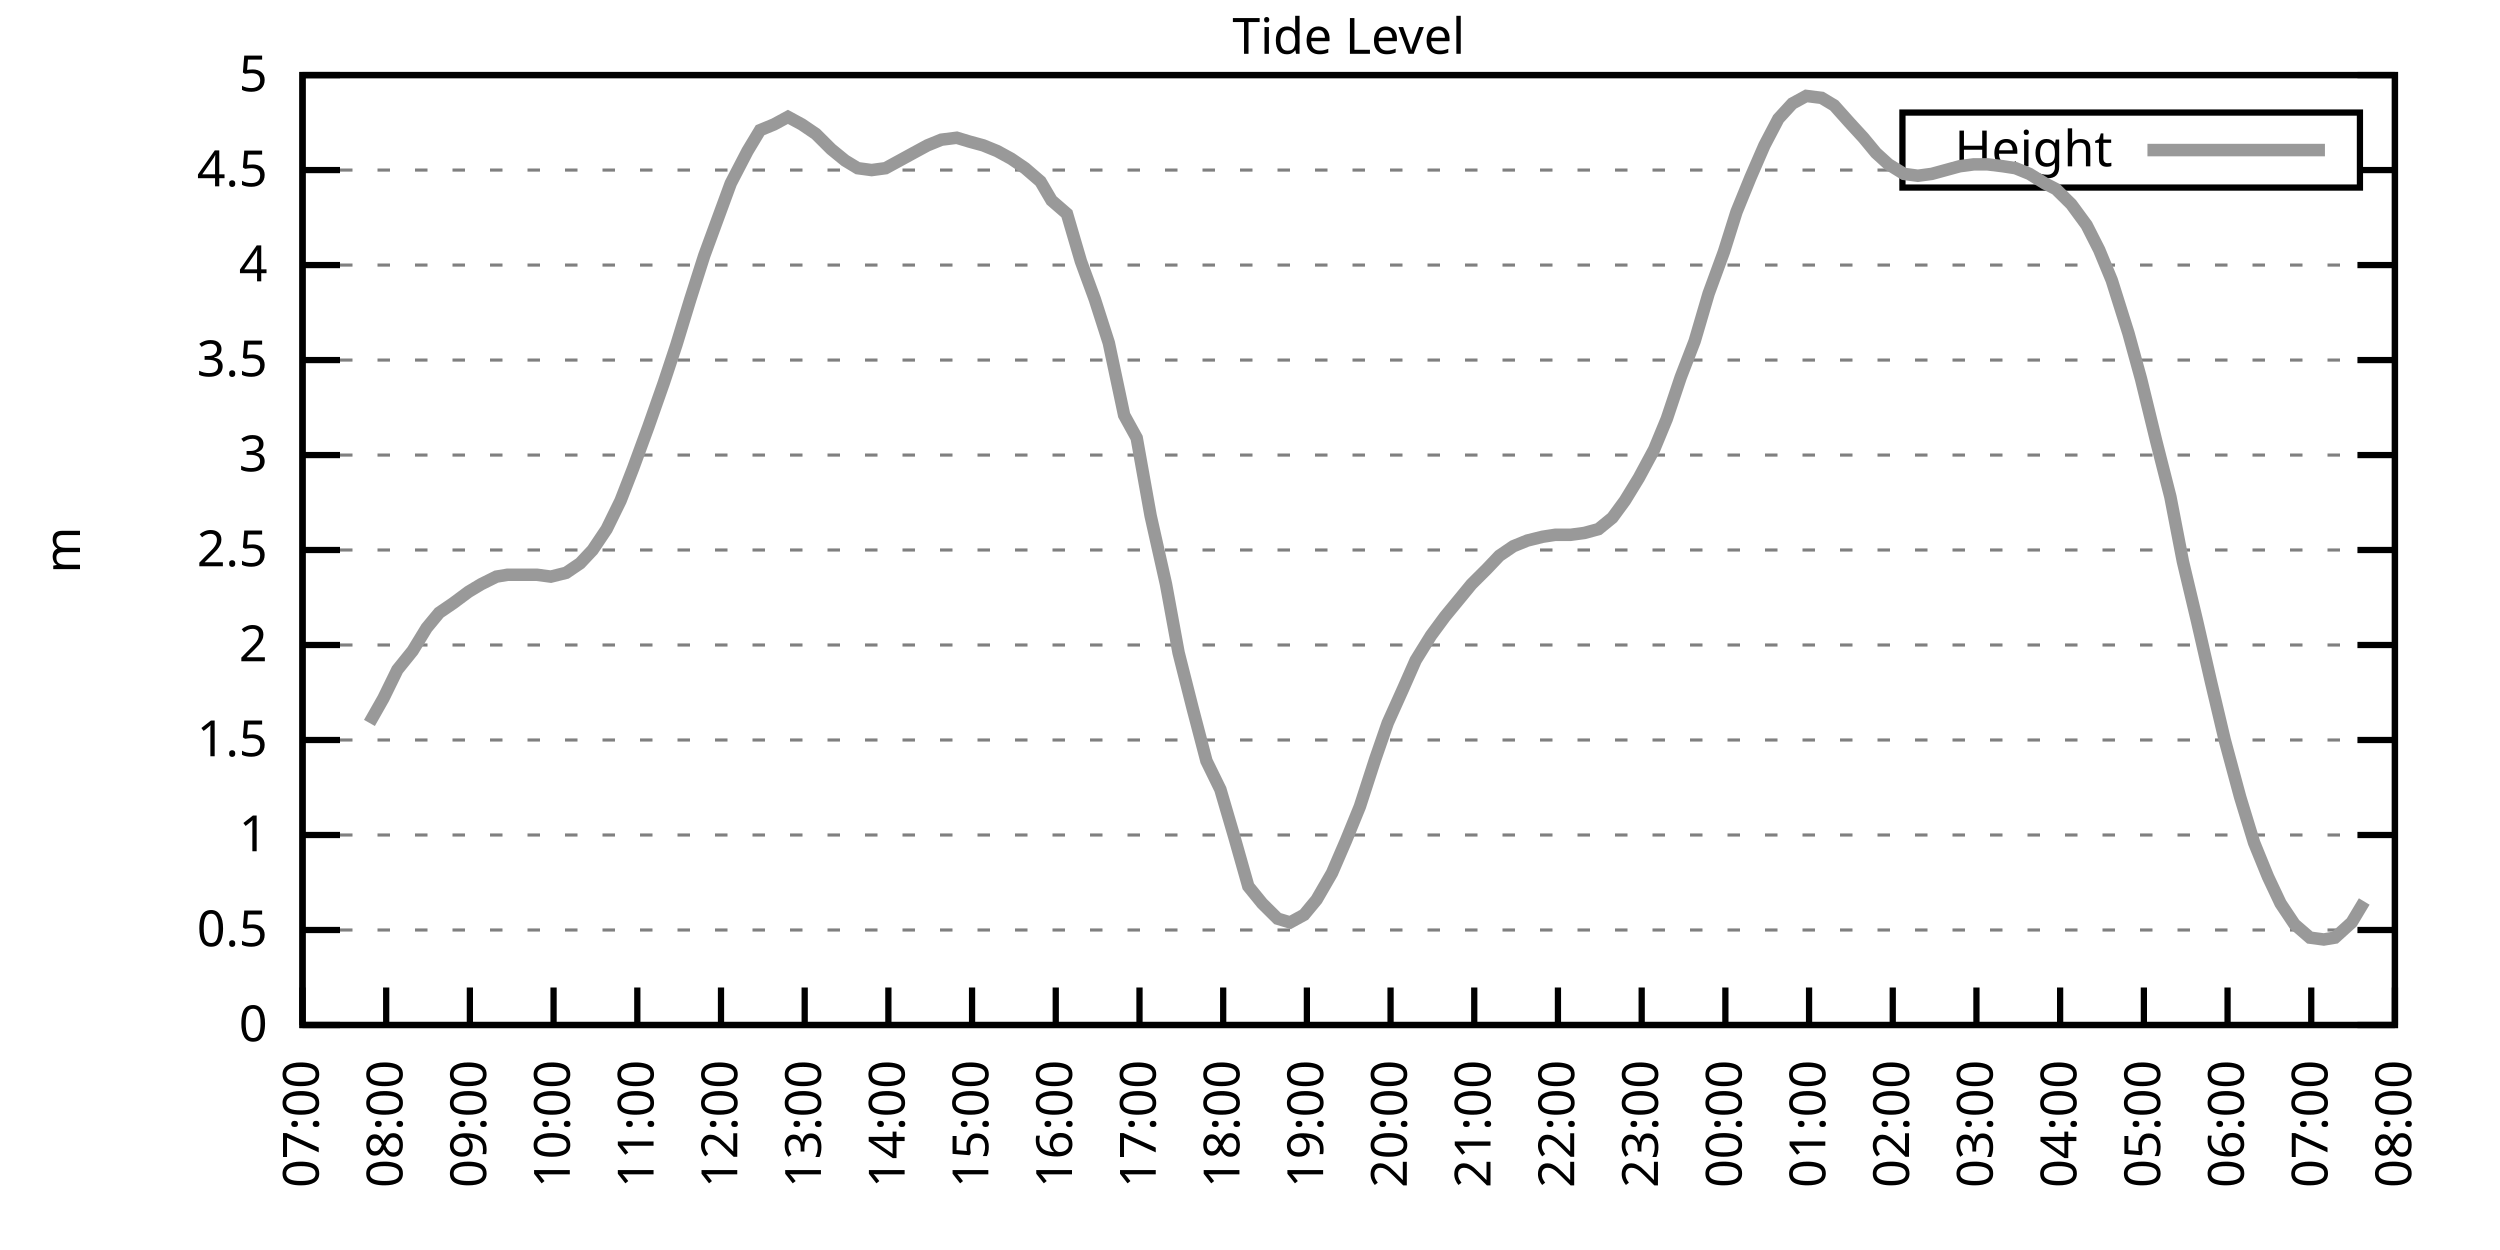
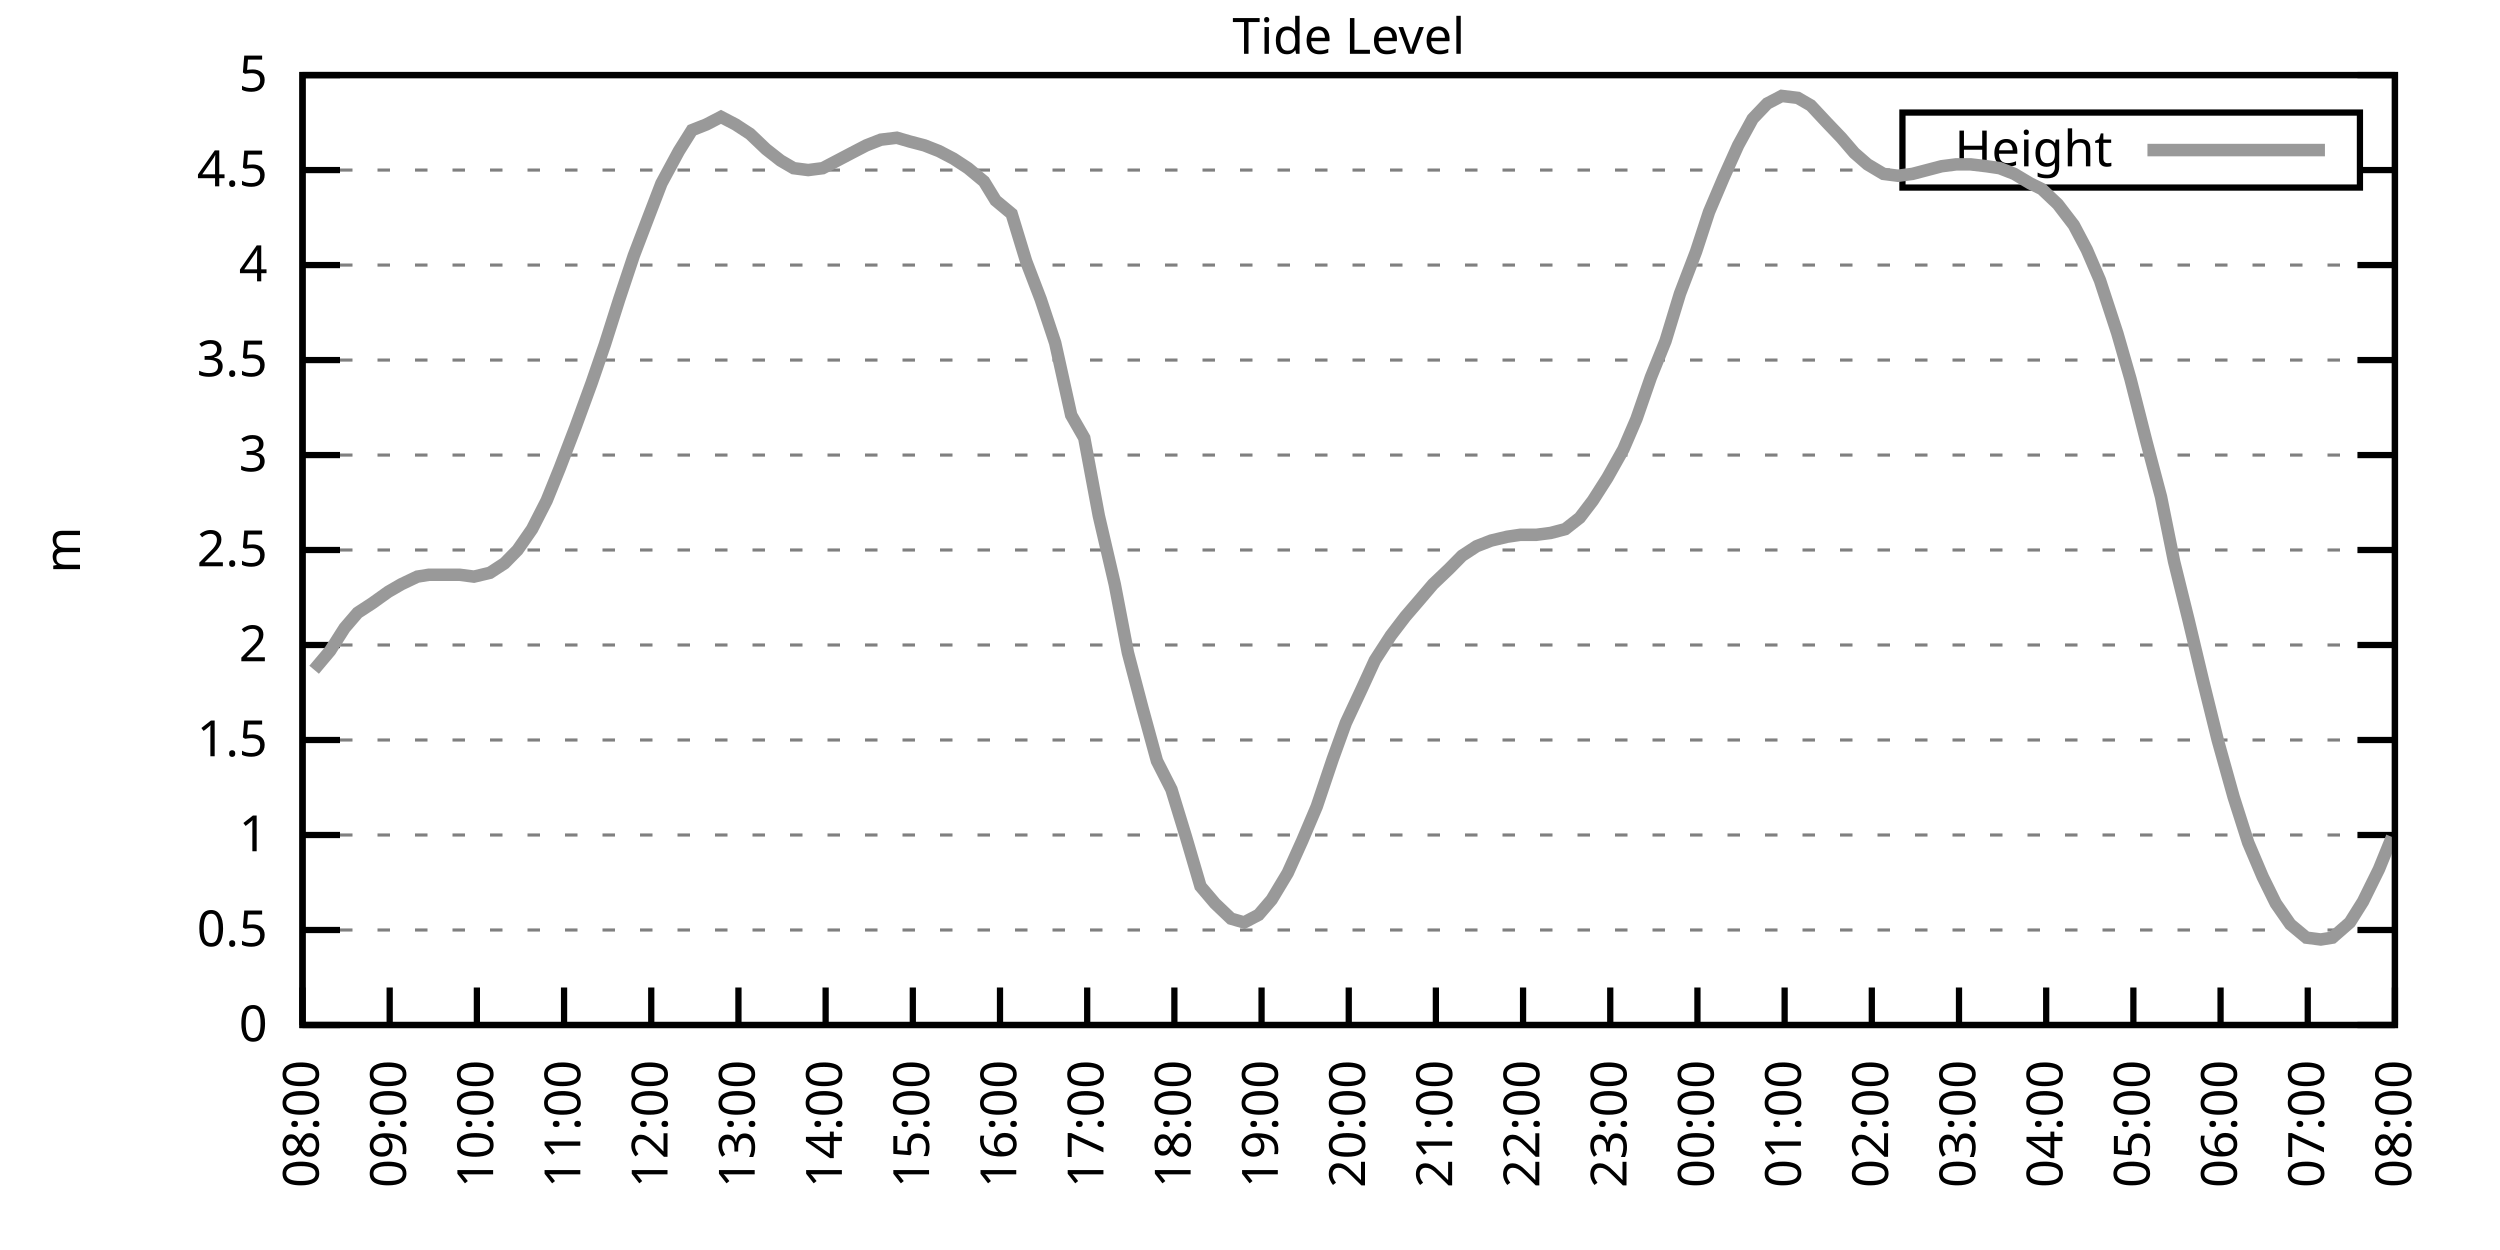
<svg xmlns="http://www.w3.org/2000/svg" xmlns:xlink="http://www.w3.org/1999/xlink" width="400" height="200" viewBox="0 0 400 200">
  <g id="gnuplot_canvas">
    <rect x="0" y="0" width="400" height="200" fill="none" />
    <defs>
      <circle id="gpDot" r="0.5" stroke-width="0.5" stroke="currentColor" />
      <path id="gpPt0" stroke-width="0.333" stroke="currentColor" d="M-1,0 h2 M0,-1 v2" />
      <path id="gpPt1" stroke-width="0.333" stroke="currentColor" d="M-1,-1 L1,1 M1,-1 L-1,1" />
      <path id="gpPt2" stroke-width="0.333" stroke="currentColor" d="M-1,0 L1,0 M0,-1 L0,1 M-1,-1 L1,1 M-1,1 L1,-1" />
      <rect id="gpPt3" stroke-width="0.333" stroke="currentColor" x="-1" y="-1" width="2" height="2" />
      <rect id="gpPt4" stroke-width="0.333" stroke="currentColor" fill="currentColor" x="-1" y="-1" width="2" height="2" />
      <circle id="gpPt5" stroke-width="0.333" stroke="currentColor" cx="0" cy="0" r="1" />
      <use xlink:href="#gpPt5" id="gpPt6" fill="currentColor" stroke="none" />
      <path id="gpPt7" stroke-width="0.333" stroke="currentColor" d="M0,-1.33 L-1.33,0.67 L1.33,0.67 z" />
      <use xlink:href="#gpPt7" id="gpPt8" fill="currentColor" stroke="none" />
      <use xlink:href="#gpPt7" id="gpPt9" stroke="currentColor" transform="rotate(180)" />
      <use xlink:href="#gpPt9" id="gpPt10" fill="currentColor" stroke="none" />
      <use xlink:href="#gpPt3" id="gpPt11" stroke="currentColor" transform="rotate(45)" />
      <use xlink:href="#gpPt11" id="gpPt12" fill="currentColor" stroke="none" />
      <path id="gpPt13" stroke-width="0.333" stroke="currentColor" d="M0,1.330 L1.265,0.411 L0.782,-1.067 L-0.782,-1.076 L-1.265,0.411 z" />
      <use xlink:href="#gpPt13" id="gpPt14" fill="currentColor" stroke="none" />
      <filter id="textbox" filterUnits="objectBoundingBox" x="0" y="0" height="1" width="1">
        <feFlood flood-color="white" flood-opacity="1" result="bgnd" />
        <feComposite in="SourceGraphic" in2="bgnd" operator="atop" />
      </filter>
      <filter id="greybox" filterUnits="objectBoundingBox" x="0" y="0" height="1" width="1">
        <feFlood flood-color="lightgrey" flood-opacity="1" result="grey" />
        <feComposite in="SourceGraphic" in2="grey" operator="atop" />
      </filter>
    </defs>
    <g fill="none" color="white" stroke="currentColor" stroke-width="1.00" stroke-linecap="butt" stroke-linejoin="miter">
</g>
    <g fill="none" color="black" stroke="currentColor" stroke-width="1.00" stroke-linecap="butt" stroke-linejoin="miter">
      <g stroke="none" shape-rendering="crispEdges">
        <polygon fill="rgb(255, 255, 255)" points="48.40,164.00 383.18,164.00 383.18,12.02 48.40,12.02 " />
      </g>
    </g>
    <g fill="none" color="black" stroke="currentColor" stroke-width="1.00" stroke-linecap="butt" stroke-linejoin="miter">
</g>
    <g fill="none" color="black" stroke="black" stroke-width="0.50" stroke-linecap="butt" stroke-linejoin="miter">
</g>
    <g fill="none" color="gray" stroke="currentColor" stroke-width="0.50" stroke-linecap="butt" stroke-linejoin="miter">
      <path stroke="gray" stroke-dasharray="2,4" class="gridline" d="M48.40,164.00 L383.19,164.00  " />
    </g>
    <g fill="none" color="gray" stroke="gray" stroke-width="1.00" stroke-linecap="butt" stroke-linejoin="miter">
</g>
    <g fill="none" color="black" stroke="currentColor" stroke-width="1.00" stroke-linecap="butt" stroke-linejoin="miter">
      <path stroke="black" d="M48.40,164.00 L54.40,164.00 M383.19,164.00 L377.19,164.00  " />
      <g transform="translate(42.80,166.60)" stroke="none" fill="black" font-family="Sans" font-size="8.00" text-anchor="end">
        <text>
          <tspan font-family="Sans"> 0</tspan>
        </text>
      </g>
    </g>
    <g fill="none" color="black" stroke="currentColor" stroke-width="1.00" stroke-linecap="butt" stroke-linejoin="miter">
</g>
    <g fill="none" color="black" stroke="black" stroke-width="0.50" stroke-linecap="butt" stroke-linejoin="miter">
</g>
    <g fill="none" color="gray" stroke="currentColor" stroke-width="0.50" stroke-linecap="butt" stroke-linejoin="miter">
      <path stroke="gray" stroke-dasharray="2,4" class="gridline" d="M48.40,148.80 L383.19,148.80  " />
    </g>
    <g fill="none" color="gray" stroke="gray" stroke-width="1.00" stroke-linecap="butt" stroke-linejoin="miter">
</g>
    <g fill="none" color="black" stroke="currentColor" stroke-width="1.00" stroke-linecap="butt" stroke-linejoin="miter">
      <path stroke="black" d="M48.40,148.80 L54.40,148.80 M383.19,148.80 L377.19,148.80  " />
      <g transform="translate(42.80,151.40)" stroke="none" fill="black" font-family="Sans" font-size="8.00" text-anchor="end">
        <text>
          <tspan font-family="Sans"> 0.5</tspan>
        </text>
      </g>
    </g>
    <g fill="none" color="black" stroke="currentColor" stroke-width="1.00" stroke-linecap="butt" stroke-linejoin="miter">
</g>
    <g fill="none" color="black" stroke="black" stroke-width="0.50" stroke-linecap="butt" stroke-linejoin="miter">
</g>
    <g fill="none" color="gray" stroke="currentColor" stroke-width="0.50" stroke-linecap="butt" stroke-linejoin="miter">
      <path stroke="gray" stroke-dasharray="2,4" class="gridline" d="M48.40,133.60 L383.19,133.60  " />
    </g>
    <g fill="none" color="gray" stroke="gray" stroke-width="1.00" stroke-linecap="butt" stroke-linejoin="miter">
</g>
    <g fill="none" color="black" stroke="currentColor" stroke-width="1.00" stroke-linecap="butt" stroke-linejoin="miter">
      <path stroke="black" d="M48.40,133.60 L54.40,133.60 M383.19,133.60 L377.19,133.60  " />
      <g transform="translate(42.80,136.20)" stroke="none" fill="black" font-family="Sans" font-size="8.00" text-anchor="end">
        <text>
          <tspan font-family="Sans"> 1</tspan>
        </text>
      </g>
    </g>
    <g fill="none" color="black" stroke="currentColor" stroke-width="1.00" stroke-linecap="butt" stroke-linejoin="miter">
</g>
    <g fill="none" color="black" stroke="black" stroke-width="0.50" stroke-linecap="butt" stroke-linejoin="miter">
</g>
    <g fill="none" color="gray" stroke="currentColor" stroke-width="0.50" stroke-linecap="butt" stroke-linejoin="miter">
      <path stroke="gray" stroke-dasharray="2,4" class="gridline" d="M48.40,118.40 L383.19,118.40  " />
    </g>
    <g fill="none" color="gray" stroke="gray" stroke-width="1.00" stroke-linecap="butt" stroke-linejoin="miter">
</g>
    <g fill="none" color="black" stroke="currentColor" stroke-width="1.00" stroke-linecap="butt" stroke-linejoin="miter">
      <path stroke="black" d="M48.40,118.40 L54.40,118.40 M383.19,118.40 L377.19,118.40  " />
      <g transform="translate(42.80,121.00)" stroke="none" fill="black" font-family="Sans" font-size="8.00" text-anchor="end">
        <text>
          <tspan font-family="Sans"> 1.5</tspan>
        </text>
      </g>
    </g>
    <g fill="none" color="black" stroke="currentColor" stroke-width="1.00" stroke-linecap="butt" stroke-linejoin="miter">
</g>
    <g fill="none" color="black" stroke="black" stroke-width="0.50" stroke-linecap="butt" stroke-linejoin="miter">
</g>
    <g fill="none" color="gray" stroke="currentColor" stroke-width="0.50" stroke-linecap="butt" stroke-linejoin="miter">
      <path stroke="gray" stroke-dasharray="2,4" class="gridline" d="M48.40,103.20 L383.19,103.20  " />
    </g>
    <g fill="none" color="gray" stroke="gray" stroke-width="1.00" stroke-linecap="butt" stroke-linejoin="miter">
</g>
    <g fill="none" color="black" stroke="currentColor" stroke-width="1.00" stroke-linecap="butt" stroke-linejoin="miter">
      <path stroke="black" d="M48.40,103.20 L54.40,103.20 M383.19,103.20 L377.19,103.20  " />
      <g transform="translate(42.80,105.80)" stroke="none" fill="black" font-family="Sans" font-size="8.00" text-anchor="end">
        <text>
          <tspan font-family="Sans"> 2</tspan>
        </text>
      </g>
    </g>
    <g fill="none" color="black" stroke="currentColor" stroke-width="1.00" stroke-linecap="butt" stroke-linejoin="miter">
</g>
    <g fill="none" color="black" stroke="black" stroke-width="0.50" stroke-linecap="butt" stroke-linejoin="miter">
</g>
    <g fill="none" color="gray" stroke="currentColor" stroke-width="0.50" stroke-linecap="butt" stroke-linejoin="miter">
      <path stroke="gray" stroke-dasharray="2,4" class="gridline" d="M48.40,88.00 L383.19,88.00  " />
    </g>
    <g fill="none" color="gray" stroke="gray" stroke-width="1.00" stroke-linecap="butt" stroke-linejoin="miter">
</g>
    <g fill="none" color="black" stroke="currentColor" stroke-width="1.00" stroke-linecap="butt" stroke-linejoin="miter">
      <path stroke="black" d="M48.40,88.00 L54.40,88.00 M383.19,88.00 L377.19,88.00  " />
      <g transform="translate(42.80,90.60)" stroke="none" fill="black" font-family="Sans" font-size="8.00" text-anchor="end">
        <text>
          <tspan font-family="Sans"> 2.5</tspan>
        </text>
      </g>
    </g>
    <g fill="none" color="black" stroke="currentColor" stroke-width="1.00" stroke-linecap="butt" stroke-linejoin="miter">
</g>
    <g fill="none" color="black" stroke="black" stroke-width="0.50" stroke-linecap="butt" stroke-linejoin="miter">
</g>
    <g fill="none" color="gray" stroke="currentColor" stroke-width="0.50" stroke-linecap="butt" stroke-linejoin="miter">
      <path stroke="gray" stroke-dasharray="2,4" class="gridline" d="M48.40,72.81 L383.19,72.81  " />
    </g>
    <g fill="none" color="gray" stroke="gray" stroke-width="1.00" stroke-linecap="butt" stroke-linejoin="miter">
</g>
    <g fill="none" color="black" stroke="currentColor" stroke-width="1.00" stroke-linecap="butt" stroke-linejoin="miter">
      <path stroke="black" d="M48.40,72.81 L54.40,72.81 M383.19,72.81 L377.19,72.81  " />
      <g transform="translate(42.80,75.41)" stroke="none" fill="black" font-family="Sans" font-size="8.00" text-anchor="end">
        <text>
          <tspan font-family="Sans"> 3</tspan>
        </text>
      </g>
    </g>
    <g fill="none" color="black" stroke="currentColor" stroke-width="1.00" stroke-linecap="butt" stroke-linejoin="miter">
</g>
    <g fill="none" color="black" stroke="black" stroke-width="0.50" stroke-linecap="butt" stroke-linejoin="miter">
</g>
    <g fill="none" color="gray" stroke="currentColor" stroke-width="0.50" stroke-linecap="butt" stroke-linejoin="miter">
      <path stroke="gray" stroke-dasharray="2,4" class="gridline" d="M48.40,57.61 L383.19,57.61  " />
    </g>
    <g fill="none" color="gray" stroke="gray" stroke-width="1.00" stroke-linecap="butt" stroke-linejoin="miter">
</g>
    <g fill="none" color="black" stroke="currentColor" stroke-width="1.00" stroke-linecap="butt" stroke-linejoin="miter">
      <path stroke="black" d="M48.40,57.61 L54.40,57.61 M383.19,57.61 L377.19,57.61  " />
      <g transform="translate(42.80,60.21)" stroke="none" fill="black" font-family="Sans" font-size="8.00" text-anchor="end">
        <text>
          <tspan font-family="Sans"> 3.5</tspan>
        </text>
      </g>
    </g>
    <g fill="none" color="black" stroke="currentColor" stroke-width="1.00" stroke-linecap="butt" stroke-linejoin="miter">
</g>
    <g fill="none" color="black" stroke="black" stroke-width="0.50" stroke-linecap="butt" stroke-linejoin="miter">
</g>
    <g fill="none" color="gray" stroke="currentColor" stroke-width="0.50" stroke-linecap="butt" stroke-linejoin="miter">
      <path stroke="gray" stroke-dasharray="2,4" class="gridline" d="M48.40,42.41 L383.19,42.41  " />
    </g>
    <g fill="none" color="gray" stroke="gray" stroke-width="1.00" stroke-linecap="butt" stroke-linejoin="miter">
</g>
    <g fill="none" color="black" stroke="currentColor" stroke-width="1.00" stroke-linecap="butt" stroke-linejoin="miter">
      <path stroke="black" d="M48.40,42.41 L54.40,42.41 M383.19,42.41 L377.19,42.41  " />
      <g transform="translate(42.80,45.01)" stroke="none" fill="black" font-family="Sans" font-size="8.00" text-anchor="end">
        <text>
          <tspan font-family="Sans"> 4</tspan>
        </text>
      </g>
    </g>
    <g fill="none" color="black" stroke="currentColor" stroke-width="1.00" stroke-linecap="butt" stroke-linejoin="miter">
</g>
    <g fill="none" color="black" stroke="black" stroke-width="0.50" stroke-linecap="butt" stroke-linejoin="miter">
</g>
    <g fill="none" color="gray" stroke="currentColor" stroke-width="0.50" stroke-linecap="butt" stroke-linejoin="miter">
      <path stroke="gray" stroke-dasharray="2,4" class="gridline" d="M48.40,27.21 L304.39,27.21 M377.59,27.21 L383.19,27.21  " />
    </g>
    <g fill="none" color="gray" stroke="gray" stroke-width="1.00" stroke-linecap="butt" stroke-linejoin="miter">
</g>
    <g fill="none" color="black" stroke="currentColor" stroke-width="1.00" stroke-linecap="butt" stroke-linejoin="miter">
      <path stroke="black" d="M48.40,27.21 L54.40,27.21 M383.19,27.21 L377.19,27.21  " />
      <g transform="translate(42.80,29.81)" stroke="none" fill="black" font-family="Sans" font-size="8.00" text-anchor="end">
        <text>
          <tspan font-family="Sans"> 4.5</tspan>
        </text>
      </g>
    </g>
    <g fill="none" color="black" stroke="currentColor" stroke-width="1.00" stroke-linecap="butt" stroke-linejoin="miter">
</g>
    <g fill="none" color="black" stroke="black" stroke-width="0.50" stroke-linecap="butt" stroke-linejoin="miter">
</g>
    <g fill="none" color="gray" stroke="currentColor" stroke-width="0.50" stroke-linecap="butt" stroke-linejoin="miter">
      <path stroke="gray" stroke-dasharray="2,4" class="gridline" d="M48.40,12.01 L383.19,12.01  " />
    </g>
    <g fill="none" color="gray" stroke="gray" stroke-width="1.00" stroke-linecap="butt" stroke-linejoin="miter">
</g>
    <g fill="none" color="black" stroke="currentColor" stroke-width="1.00" stroke-linecap="butt" stroke-linejoin="miter">
      <path stroke="black" d="M48.40,12.01 L54.40,12.01 M383.19,12.01 L377.19,12.01  " />
      <g transform="translate(42.80,14.61)" stroke="none" fill="black" font-family="Sans" font-size="8.00" text-anchor="end">
        <text>
          <tspan font-family="Sans"> 5</tspan>
        </text>
      </g>
    </g>
    <g fill="none" color="black" stroke="currentColor" stroke-width="1.00" stroke-linecap="butt" stroke-linejoin="miter">
      <path stroke="black" d="M48.40,164.00 L48.40,158.00  " />
      <g transform="translate(51.00,169.60) rotate(270.00)" stroke="none" fill="black" font-family="Sans" font-size="8.00" text-anchor="end">
        <text>
-           <tspan font-family="Sans">07:00</tspan>
-         </text>
-       </g>
-     </g>
-     <g fill="none" color="black" stroke="currentColor" stroke-width="1.00" stroke-linecap="butt" stroke-linejoin="miter">
-       <path stroke="black" d="M61.79,164.00 L61.79,158.00  " />
-       <g transform="translate(64.39,169.60) rotate(270.00)" stroke="none" fill="black" font-family="Sans" font-size="8.00" text-anchor="end">
-         <text>
          <tspan font-family="Sans">08:00</tspan>
        </text>
      </g>
    </g>
    <g fill="none" color="black" stroke="currentColor" stroke-width="1.00" stroke-linecap="butt" stroke-linejoin="miter">
-       <path stroke="black" d="M75.18,164.00 L75.18,158.00  " />
-       <g transform="translate(77.78,169.60) rotate(270.00)" stroke="none" fill="black" font-family="Sans" font-size="8.00" text-anchor="end">
+       <path stroke="black" d="M62.35,164.00 L62.35,158.00  " />
+       <g transform="translate(64.95,169.60) rotate(270.00)" stroke="none" fill="black" font-family="Sans" font-size="8.00" text-anchor="end">
        <text>
          <tspan font-family="Sans">09:00</tspan>
        </text>
      </g>
    </g>
    <g fill="none" color="black" stroke="currentColor" stroke-width="1.00" stroke-linecap="butt" stroke-linejoin="miter">
-       <path stroke="black" d="M88.57,164.00 L88.57,158.00  " />
-       <g transform="translate(91.17,169.60) rotate(270.00)" stroke="none" fill="black" font-family="Sans" font-size="8.00" text-anchor="end">
+       <path stroke="black" d="M76.30,164.00 L76.30,158.00  " />
+       <g transform="translate(78.90,169.60) rotate(270.00)" stroke="none" fill="black" font-family="Sans" font-size="8.00" text-anchor="end">
        <text>
          <tspan font-family="Sans">10:00</tspan>
        </text>
      </g>
    </g>
    <g fill="none" color="black" stroke="currentColor" stroke-width="1.00" stroke-linecap="butt" stroke-linejoin="miter">
-       <path stroke="black" d="M101.97,164.00 L101.97,158.00  " />
-       <g transform="translate(104.57,169.60) rotate(270.00)" stroke="none" fill="black" font-family="Sans" font-size="8.00" text-anchor="end">
+       <path stroke="black" d="M90.25,164.00 L90.25,158.00  " />
+       <g transform="translate(92.85,169.60) rotate(270.00)" stroke="none" fill="black" font-family="Sans" font-size="8.00" text-anchor="end">
        <text>
          <tspan font-family="Sans">11:00</tspan>
        </text>
      </g>
    </g>
    <g fill="none" color="black" stroke="currentColor" stroke-width="1.00" stroke-linecap="butt" stroke-linejoin="miter">
-       <path stroke="black" d="M115.36,164.00 L115.36,158.00  " />
-       <g transform="translate(117.96,169.60) rotate(270.00)" stroke="none" fill="black" font-family="Sans" font-size="8.00" text-anchor="end">
+       <path stroke="black" d="M104.20,164.00 L104.20,158.00  " />
+       <g transform="translate(106.80,169.60) rotate(270.00)" stroke="none" fill="black" font-family="Sans" font-size="8.00" text-anchor="end">
        <text>
          <tspan font-family="Sans">12:00</tspan>
        </text>
      </g>
    </g>
    <g fill="none" color="black" stroke="currentColor" stroke-width="1.00" stroke-linecap="butt" stroke-linejoin="miter">
-       <path stroke="black" d="M128.75,164.00 L128.75,158.00  " />
-       <g transform="translate(131.35,169.60) rotate(270.00)" stroke="none" fill="black" font-family="Sans" font-size="8.00" text-anchor="end">
+       <path stroke="black" d="M118.15,164.00 L118.15,158.00  " />
+       <g transform="translate(120.75,169.60) rotate(270.00)" stroke="none" fill="black" font-family="Sans" font-size="8.00" text-anchor="end">
        <text>
          <tspan font-family="Sans">13:00</tspan>
        </text>
      </g>
    </g>
    <g fill="none" color="black" stroke="currentColor" stroke-width="1.00" stroke-linecap="butt" stroke-linejoin="miter">
-       <path stroke="black" d="M142.14,164.00 L142.14,158.00  " />
-       <g transform="translate(144.74,169.60) rotate(270.00)" stroke="none" fill="black" font-family="Sans" font-size="8.00" text-anchor="end">
+       <path stroke="black" d="M132.10,164.00 L132.10,158.00  " />
+       <g transform="translate(134.70,169.60) rotate(270.00)" stroke="none" fill="black" font-family="Sans" font-size="8.00" text-anchor="end">
        <text>
          <tspan font-family="Sans">14:00</tspan>
        </text>
      </g>
    </g>
    <g fill="none" color="black" stroke="currentColor" stroke-width="1.00" stroke-linecap="butt" stroke-linejoin="miter">
-       <path stroke="black" d="M155.53,164.00 L155.53,158.00  " />
-       <g transform="translate(158.13,169.60) rotate(270.00)" stroke="none" fill="black" font-family="Sans" font-size="8.00" text-anchor="end">
+       <path stroke="black" d="M146.05,164.00 L146.05,158.00  " />
+       <g transform="translate(148.65,169.60) rotate(270.00)" stroke="none" fill="black" font-family="Sans" font-size="8.00" text-anchor="end">
        <text>
          <tspan font-family="Sans">15:00</tspan>
        </text>
      </g>
    </g>
    <g fill="none" color="black" stroke="currentColor" stroke-width="1.00" stroke-linecap="butt" stroke-linejoin="miter">
-       <path stroke="black" d="M168.92,164.00 L168.92,158.00  " />
-       <g transform="translate(171.52,169.60) rotate(270.00)" stroke="none" fill="black" font-family="Sans" font-size="8.00" text-anchor="end">
+       <path stroke="black" d="M160.00,164.00 L160.00,158.00  " />
+       <g transform="translate(162.60,169.60) rotate(270.00)" stroke="none" fill="black" font-family="Sans" font-size="8.00" text-anchor="end">
        <text>
          <tspan font-family="Sans">16:00</tspan>
        </text>
      </g>
    </g>
    <g fill="none" color="black" stroke="currentColor" stroke-width="1.00" stroke-linecap="butt" stroke-linejoin="miter">
-       <path stroke="black" d="M182.32,164.00 L182.32,158.00  " />
-       <g transform="translate(184.92,169.60) rotate(270.00)" stroke="none" fill="black" font-family="Sans" font-size="8.00" text-anchor="end">
+       <path stroke="black" d="M173.95,164.00 L173.95,158.00  " />
+       <g transform="translate(176.55,169.60) rotate(270.00)" stroke="none" fill="black" font-family="Sans" font-size="8.00" text-anchor="end">
        <text>
          <tspan font-family="Sans">17:00</tspan>
        </text>
      </g>
    </g>
    <g fill="none" color="black" stroke="currentColor" stroke-width="1.00" stroke-linecap="butt" stroke-linejoin="miter">
-       <path stroke="black" d="M195.71,164.00 L195.71,158.00  " />
-       <g transform="translate(198.31,169.60) rotate(270.00)" stroke="none" fill="black" font-family="Sans" font-size="8.00" text-anchor="end">
+       <path stroke="black" d="M187.90,164.00 L187.90,158.00  " />
+       <g transform="translate(190.50,169.60) rotate(270.00)" stroke="none" fill="black" font-family="Sans" font-size="8.00" text-anchor="end">
        <text>
          <tspan font-family="Sans">18:00</tspan>
        </text>
      </g>
    </g>
    <g fill="none" color="black" stroke="currentColor" stroke-width="1.00" stroke-linecap="butt" stroke-linejoin="miter">
-       <path stroke="black" d="M209.10,164.00 L209.10,158.00  " />
-       <g transform="translate(211.70,169.60) rotate(270.00)" stroke="none" fill="black" font-family="Sans" font-size="8.00" text-anchor="end">
+       <path stroke="black" d="M201.85,164.00 L201.85,158.00  " />
+       <g transform="translate(204.45,169.60) rotate(270.00)" stroke="none" fill="black" font-family="Sans" font-size="8.00" text-anchor="end">
        <text>
          <tspan font-family="Sans">19:00</tspan>
        </text>
      </g>
    </g>
    <g fill="none" color="black" stroke="currentColor" stroke-width="1.00" stroke-linecap="butt" stroke-linejoin="miter">
-       <path stroke="black" d="M222.49,164.00 L222.49,158.00  " />
-       <g transform="translate(225.09,169.60) rotate(270.00)" stroke="none" fill="black" font-family="Sans" font-size="8.00" text-anchor="end">
+       <path stroke="black" d="M215.80,164.00 L215.80,158.00  " />
+       <g transform="translate(218.40,169.60) rotate(270.00)" stroke="none" fill="black" font-family="Sans" font-size="8.00" text-anchor="end">
        <text>
          <tspan font-family="Sans">20:00</tspan>
        </text>
      </g>
    </g>
    <g fill="none" color="black" stroke="currentColor" stroke-width="1.00" stroke-linecap="butt" stroke-linejoin="miter">
-       <path stroke="black" d="M235.88,164.00 L235.88,158.00  " />
-       <g transform="translate(238.48,169.60) rotate(270.00)" stroke="none" fill="black" font-family="Sans" font-size="8.00" text-anchor="end">
+       <path stroke="black" d="M229.74,164.00 L229.74,158.00  " />
+       <g transform="translate(232.34,169.60) rotate(270.00)" stroke="none" fill="black" font-family="Sans" font-size="8.00" text-anchor="end">
        <text>
          <tspan font-family="Sans">21:00</tspan>
        </text>
      </g>
    </g>
    <g fill="none" color="black" stroke="currentColor" stroke-width="1.00" stroke-linecap="butt" stroke-linejoin="miter">
-       <path stroke="black" d="M249.27,164.00 L249.27,158.00  " />
-       <g transform="translate(251.87,169.60) rotate(270.00)" stroke="none" fill="black" font-family="Sans" font-size="8.00" text-anchor="end">
+       <path stroke="black" d="M243.69,164.00 L243.69,158.00  " />
+       <g transform="translate(246.29,169.60) rotate(270.00)" stroke="none" fill="black" font-family="Sans" font-size="8.00" text-anchor="end">
        <text>
          <tspan font-family="Sans">22:00</tspan>
        </text>
      </g>
    </g>
    <g fill="none" color="black" stroke="currentColor" stroke-width="1.00" stroke-linecap="butt" stroke-linejoin="miter">
-       <path stroke="black" d="M262.67,164.00 L262.67,158.00  " />
-       <g transform="translate(265.27,169.60) rotate(270.00)" stroke="none" fill="black" font-family="Sans" font-size="8.00" text-anchor="end">
+       <path stroke="black" d="M257.64,164.00 L257.64,158.00  " />
+       <g transform="translate(260.24,169.60) rotate(270.00)" stroke="none" fill="black" font-family="Sans" font-size="8.00" text-anchor="end">
        <text>
          <tspan font-family="Sans">23:00</tspan>
        </text>
      </g>
    </g>
    <g fill="none" color="black" stroke="currentColor" stroke-width="1.00" stroke-linecap="butt" stroke-linejoin="miter">
-       <path stroke="black" d="M276.06,164.00 L276.06,158.00  " />
-       <g transform="translate(278.66,169.60) rotate(270.00)" stroke="none" fill="black" font-family="Sans" font-size="8.00" text-anchor="end">
+       <path stroke="black" d="M271.59,164.00 L271.59,158.00  " />
+       <g transform="translate(274.19,169.60) rotate(270.00)" stroke="none" fill="black" font-family="Sans" font-size="8.00" text-anchor="end">
        <text>
          <tspan font-family="Sans">00:00</tspan>
        </text>
      </g>
    </g>
    <g fill="none" color="black" stroke="currentColor" stroke-width="1.00" stroke-linecap="butt" stroke-linejoin="miter">
-       <path stroke="black" d="M289.45,164.00 L289.45,158.00  " />
-       <g transform="translate(292.05,169.60) rotate(270.00)" stroke="none" fill="black" font-family="Sans" font-size="8.00" text-anchor="end">
+       <path stroke="black" d="M285.54,164.00 L285.54,158.00  " />
+       <g transform="translate(288.14,169.60) rotate(270.00)" stroke="none" fill="black" font-family="Sans" font-size="8.00" text-anchor="end">
        <text>
          <tspan font-family="Sans">01:00</tspan>
        </text>
      </g>
    </g>
    <g fill="none" color="black" stroke="currentColor" stroke-width="1.00" stroke-linecap="butt" stroke-linejoin="miter">
-       <path stroke="black" d="M302.84,164.00 L302.84,158.00  " />
-       <g transform="translate(305.44,169.60) rotate(270.00)" stroke="none" fill="black" font-family="Sans" font-size="8.00" text-anchor="end">
+       <path stroke="black" d="M299.49,164.00 L299.49,158.00  " />
+       <g transform="translate(302.09,169.60) rotate(270.00)" stroke="none" fill="black" font-family="Sans" font-size="8.00" text-anchor="end">
        <text>
          <tspan font-family="Sans">02:00</tspan>
        </text>
      </g>
    </g>
    <g fill="none" color="black" stroke="currentColor" stroke-width="1.00" stroke-linecap="butt" stroke-linejoin="miter">
-       <path stroke="black" d="M316.23,164.00 L316.23,158.00  " />
-       <g transform="translate(318.83,169.60) rotate(270.00)" stroke="none" fill="black" font-family="Sans" font-size="8.00" text-anchor="end">
+       <path stroke="black" d="M313.44,164.00 L313.44,158.00  " />
+       <g transform="translate(316.04,169.60) rotate(270.00)" stroke="none" fill="black" font-family="Sans" font-size="8.00" text-anchor="end">
        <text>
          <tspan font-family="Sans">03:00</tspan>
        </text>
      </g>
    </g>
    <g fill="none" color="black" stroke="currentColor" stroke-width="1.00" stroke-linecap="butt" stroke-linejoin="miter">
-       <path stroke="black" d="M329.62,164.00 L329.62,158.00  " />
-       <g transform="translate(332.22,169.60) rotate(270.00)" stroke="none" fill="black" font-family="Sans" font-size="8.00" text-anchor="end">
+       <path stroke="black" d="M327.39,164.00 L327.39,158.00  " />
+       <g transform="translate(329.99,169.60) rotate(270.00)" stroke="none" fill="black" font-family="Sans" font-size="8.00" text-anchor="end">
        <text>
          <tspan font-family="Sans">04:00</tspan>
        </text>
      </g>
    </g>
    <g fill="none" color="black" stroke="currentColor" stroke-width="1.00" stroke-linecap="butt" stroke-linejoin="miter">
-       <path stroke="black" d="M343.02,164.00 L343.02,158.00  " />
-       <g transform="translate(345.62,169.60) rotate(270.00)" stroke="none" fill="black" font-family="Sans" font-size="8.00" text-anchor="end">
+       <path stroke="black" d="M341.34,164.00 L341.34,158.00  " />
+       <g transform="translate(343.94,169.60) rotate(270.00)" stroke="none" fill="black" font-family="Sans" font-size="8.00" text-anchor="end">
        <text>
          <tspan font-family="Sans">05:00</tspan>
        </text>
      </g>
    </g>
    <g fill="none" color="black" stroke="currentColor" stroke-width="1.00" stroke-linecap="butt" stroke-linejoin="miter">
-       <path stroke="black" d="M356.41,164.00 L356.41,158.00  " />
-       <g transform="translate(359.01,169.60) rotate(270.00)" stroke="none" fill="black" font-family="Sans" font-size="8.00" text-anchor="end">
+       <path stroke="black" d="M355.29,164.00 L355.29,158.00  " />
+       <g transform="translate(357.89,169.60) rotate(270.00)" stroke="none" fill="black" font-family="Sans" font-size="8.00" text-anchor="end">
        <text>
          <tspan font-family="Sans">06:00</tspan>
        </text>
      </g>
    </g>
    <g fill="none" color="black" stroke="currentColor" stroke-width="1.00" stroke-linecap="butt" stroke-linejoin="miter">
-       <path stroke="black" d="M369.80,164.00 L369.80,158.00  " />
-       <g transform="translate(372.40,169.60) rotate(270.00)" stroke="none" fill="black" font-family="Sans" font-size="8.00" text-anchor="end">
+       <path stroke="black" d="M369.24,164.00 L369.24,158.00  " />
+       <g transform="translate(371.84,169.60) rotate(270.00)" stroke="none" fill="black" font-family="Sans" font-size="8.00" text-anchor="end">
        <text>
          <tspan font-family="Sans">07:00</tspan>
        </text>
      </g>
    </g>
    <g fill="none" color="black" stroke="currentColor" stroke-width="1.00" stroke-linecap="butt" stroke-linejoin="miter">
      <path stroke="black" d="M383.19,164.00 L383.19,158.00  " />
      <g transform="translate(385.79,169.60) rotate(270.00)" stroke="none" fill="black" font-family="Sans" font-size="8.00" text-anchor="end">
        <text>
          <tspan font-family="Sans">08:00</tspan>
        </text>
      </g>
    </g>
    <g fill="none" color="black" stroke="currentColor" stroke-width="1.00" stroke-linecap="butt" stroke-linejoin="miter">
</g>
    <g fill="none" color="black" stroke="currentColor" stroke-width="1.00" stroke-linecap="butt" stroke-linejoin="miter">
      <path stroke="black" d="M48.40,12.01 L48.40,164.00 L383.19,164.00 L383.19,12.01 L48.40,12.01 Z  " />
    </g>
    <g fill="none" color="black" stroke="currentColor" stroke-width="1.00" stroke-linecap="butt" stroke-linejoin="miter">
</g>
    <g fill="none" color="black" stroke="currentColor" stroke-width="1.00" stroke-linecap="butt" stroke-linejoin="miter">
      <path stroke="black" d="M304.39,30.01 L304.39,18.01 L377.59,18.01 L377.59,30.01 L304.39,30.01 Z  " />
    </g>
    <g id="Tide_level_plot_1">
      <g fill="none" color="white" stroke="black" stroke-width="2.00" stroke-linecap="butt" stroke-linejoin="miter">
</g>
      <g fill="none" color="black" stroke="currentColor" stroke-width="2.00" stroke-linecap="butt" stroke-linejoin="miter">
        <g transform="translate(337.99,26.61)" stroke="none" fill="black" font-family="Sans" font-size="8.00" text-anchor="end">
          <text>
            <tspan font-family="Sans">Height</tspan>
          </text>
        </g>
      </g>
      <g fill="none" color="black" stroke="currentColor" stroke-width="2.00" stroke-linecap="butt" stroke-linejoin="miter">
-         <path stroke="rgb(153, 153, 153)" d="M343.59,24.01 L371.99,24.01 M59.11,115.67 L61.35,111.72 L63.58,107.16 L66.03,104.12 L68.26,100.47 L70.27,98.04   L72.50,96.52 L74.96,94.69 L76.97,93.48 L79.42,92.26 L81.21,91.96 L83.66,91.96 L85.90,91.96 L88.13,92.26   L90.58,91.65 L92.82,90.13 L94.82,88.00 L97.06,84.66 L99.29,80.10 L101.30,74.93 L103.75,68.25 L106.21,61.25   L108.22,55.18 L110.45,47.88 L112.68,40.89 L114.91,34.81 L116.92,29.34 L119.60,24.17 L121.61,20.83 L123.84,19.91   L126.07,18.70 L128.30,19.91 L130.54,21.43 L132.99,23.87 L135.22,25.69 L137.23,26.91 L139.46,27.21 L141.69,26.91   L143.93,25.69 L146.16,24.47 L148.39,23.26 L150.62,22.35 L153.08,22.04 L155.09,22.65 L157.32,23.26 L159.55,24.17   L161.78,25.39 L164.01,26.91 L166.47,29.03 L168.25,32.07 L170.71,34.20 L172.94,41.80 L175.17,47.88 L177.41,54.87   L179.86,66.42 L181.87,70.07 L184.10,82.53 L186.56,93.48 L188.57,104.42 L190.80,113.24 L193.03,121.75 L195.26,126.31   L197.49,133.91 L199.73,141.81 L201.96,144.55 L204.41,146.98 L206.42,147.59 L208.65,146.37 L210.66,143.94 L213.12,139.68   L215.35,134.51 L217.58,129.04 L220.04,121.44 L222.04,115.67 L224.50,110.20 L226.51,105.64 L228.96,101.68 L231.20,98.64   L233.20,96.21 L235.44,93.48 L237.89,91.04 L239.90,88.92 L242.13,87.40 L244.36,86.49 L246.82,85.88 L248.83,85.57   L251.28,85.57 L253.51,85.27 L255.75,84.66 L257.98,82.84 L259.99,80.10 L262.22,76.45 L264.67,71.89 L266.68,67.03   L268.92,60.34 L271.15,54.57 L273.38,46.97 L275.83,40.28 L277.84,33.90 L280.07,28.42 L282.31,23.26 L284.54,19.00   L286.77,16.57 L289.00,15.35 L291.46,15.66 L293.47,16.87 L295.92,19.61 L298.15,22.04 L300.16,24.47 L302.17,26.30   L304.63,27.82 L306.86,28.12 L309.09,27.82 L311.32,27.21 L313.55,26.60 L315.79,26.30 L318.02,26.30 L320.47,26.60   L322.48,26.91 L324.71,27.82 L327.17,29.34 L328.95,30.25 L331.41,32.68 L333.86,36.02 L335.87,39.98 L337.88,44.84   L340.56,53.35 L342.57,60.65 L345.02,70.68 L347.26,79.49 L349.26,89.83 L351.50,99.25 L353.73,108.98 L355.96,118.40   L358.42,127.52 L360.65,134.82 L362.88,140.29 L364.89,144.55 L367.12,147.89 L369.58,150.02 L371.81,150.32 L373.59,150.02   L376.27,147.59 L378.28,144.24  " />
+         <path stroke="rgb(153, 153, 153)" d="M343.59,24.01 L371.99,24.01 M50.26,107.16 L52.82,104.12 L55.14,100.47 L57.23,98.04 L59.56,96.52 L62.12,94.69   L64.21,93.48 L66.77,92.26 L68.63,91.96 L71.18,91.96 L73.51,91.96 L75.83,92.26 L78.39,91.65 L80.72,90.13   L82.81,88.00 L85.13,84.66 L87.46,80.10 L89.55,74.93 L92.11,68.25 L94.67,61.25 L96.76,55.18 L99.08,47.88   L101.41,40.89 L103.73,34.81 L105.83,29.34 L108.62,24.17 L110.71,20.83 L113.03,19.91 L115.36,18.70 L117.68,19.91   L120.01,21.43 L122.57,23.87 L124.89,25.69 L126.98,26.91 L129.31,27.21 L131.63,26.91 L133.96,25.69 L136.28,24.47   L138.61,23.26 L140.93,22.35 L143.49,22.04 L145.58,22.65 L147.91,23.26 L150.23,24.17 L152.56,25.39 L154.88,26.91   L157.44,29.03 L159.30,32.07 L161.86,34.20 L164.18,41.80 L166.51,47.88 L168.83,54.87 L171.39,66.42 L173.48,70.07   L175.81,82.53 L178.36,93.48 L180.46,104.42 L182.78,113.24 L185.11,121.75 L187.43,126.31 L189.76,133.91 L192.08,141.81   L194.41,144.55 L196.96,146.98 L199.06,147.59 L201.38,146.37 L203.47,143.94 L206.03,139.68 L208.36,134.51 L210.68,129.04   L213.24,121.44 L215.33,115.67 L217.89,110.20 L219.98,105.64 L222.54,101.68 L224.86,98.64 L226.95,96.21 L229.28,93.48   L231.84,91.04 L233.93,88.92 L236.25,87.40 L238.58,86.49 L241.14,85.88 L243.23,85.57 L245.79,85.57 L248.11,85.27   L250.44,84.66 L252.76,82.84 L254.85,80.10 L257.18,76.45 L259.74,71.89 L261.83,67.03 L264.15,60.34 L266.48,54.57   L268.80,46.97 L271.36,40.28 L273.45,33.90 L275.78,28.42 L278.10,23.26 L280.43,19.00 L282.75,16.57 L285.08,15.35   L287.64,15.66 L289.73,16.87 L292.29,19.61 L294.61,22.04 L296.70,24.47 L298.80,26.30 L301.35,27.82 L303.68,28.12   L306.00,27.82 L308.33,27.21 L310.65,26.60 L312.98,26.30 L315.30,26.30 L317.86,26.60 L319.95,26.91 L322.28,27.82   L324.83,29.34 L326.69,30.25 L329.25,32.68 L331.81,36.02 L333.90,39.98 L335.99,44.84 L338.78,53.35 L340.88,60.65   L343.43,70.68 L345.76,79.49 L347.85,89.83 L350.18,99.25 L352.50,108.98 L354.83,118.40 L357.38,127.52 L359.71,134.82   L362.03,140.29 L364.13,144.55 L366.45,147.89 L369.01,150.02 L371.33,150.32 L373.19,150.02 L375.98,147.59 L378.08,144.24   L380.63,139.07 L382.73,133.91  " />
      </g>
    </g>
    <g fill="none" color="black" stroke="currentColor" stroke-width="2.00" stroke-linecap="butt" stroke-linejoin="miter">
</g>
    <g fill="none" color="black" stroke="black" stroke-width="1.00" stroke-linecap="butt" stroke-linejoin="miter">
</g>
    <g fill="none" color="black" stroke="currentColor" stroke-width="1.00" stroke-linecap="butt" stroke-linejoin="miter">
      <path stroke="black" d="M48.40,12.01 L48.40,164.00 L383.19,164.00 L383.19,12.01 L48.40,12.01 Z  " />
      <g transform="translate(12.80,88.01) rotate(270.00)" stroke="none" fill="black" font-family="Sans" font-size="8.00" text-anchor="middle">
        <text>
          <tspan font-family="Sans">m</tspan>
        </text>
      </g>
    </g>
    <g fill="none" color="black" stroke="currentColor" stroke-width="1.00" stroke-linecap="butt" stroke-linejoin="miter">
</g>
    <g fill="none" color="black" stroke="currentColor" stroke-width="1.00" stroke-linecap="butt" stroke-linejoin="miter">
      <g transform="translate(215.79,8.61)" stroke="none" fill="black" font-family="Sans" font-size="8.00" text-anchor="middle">
        <text>
          <tspan font-family="Sans">Tide Level</tspan>
        </text>
      </g>
    </g>
    <g fill="none" color="black" stroke="currentColor" stroke-width="1.00" stroke-linecap="butt" stroke-linejoin="miter">
</g>
  </g>
</svg>
